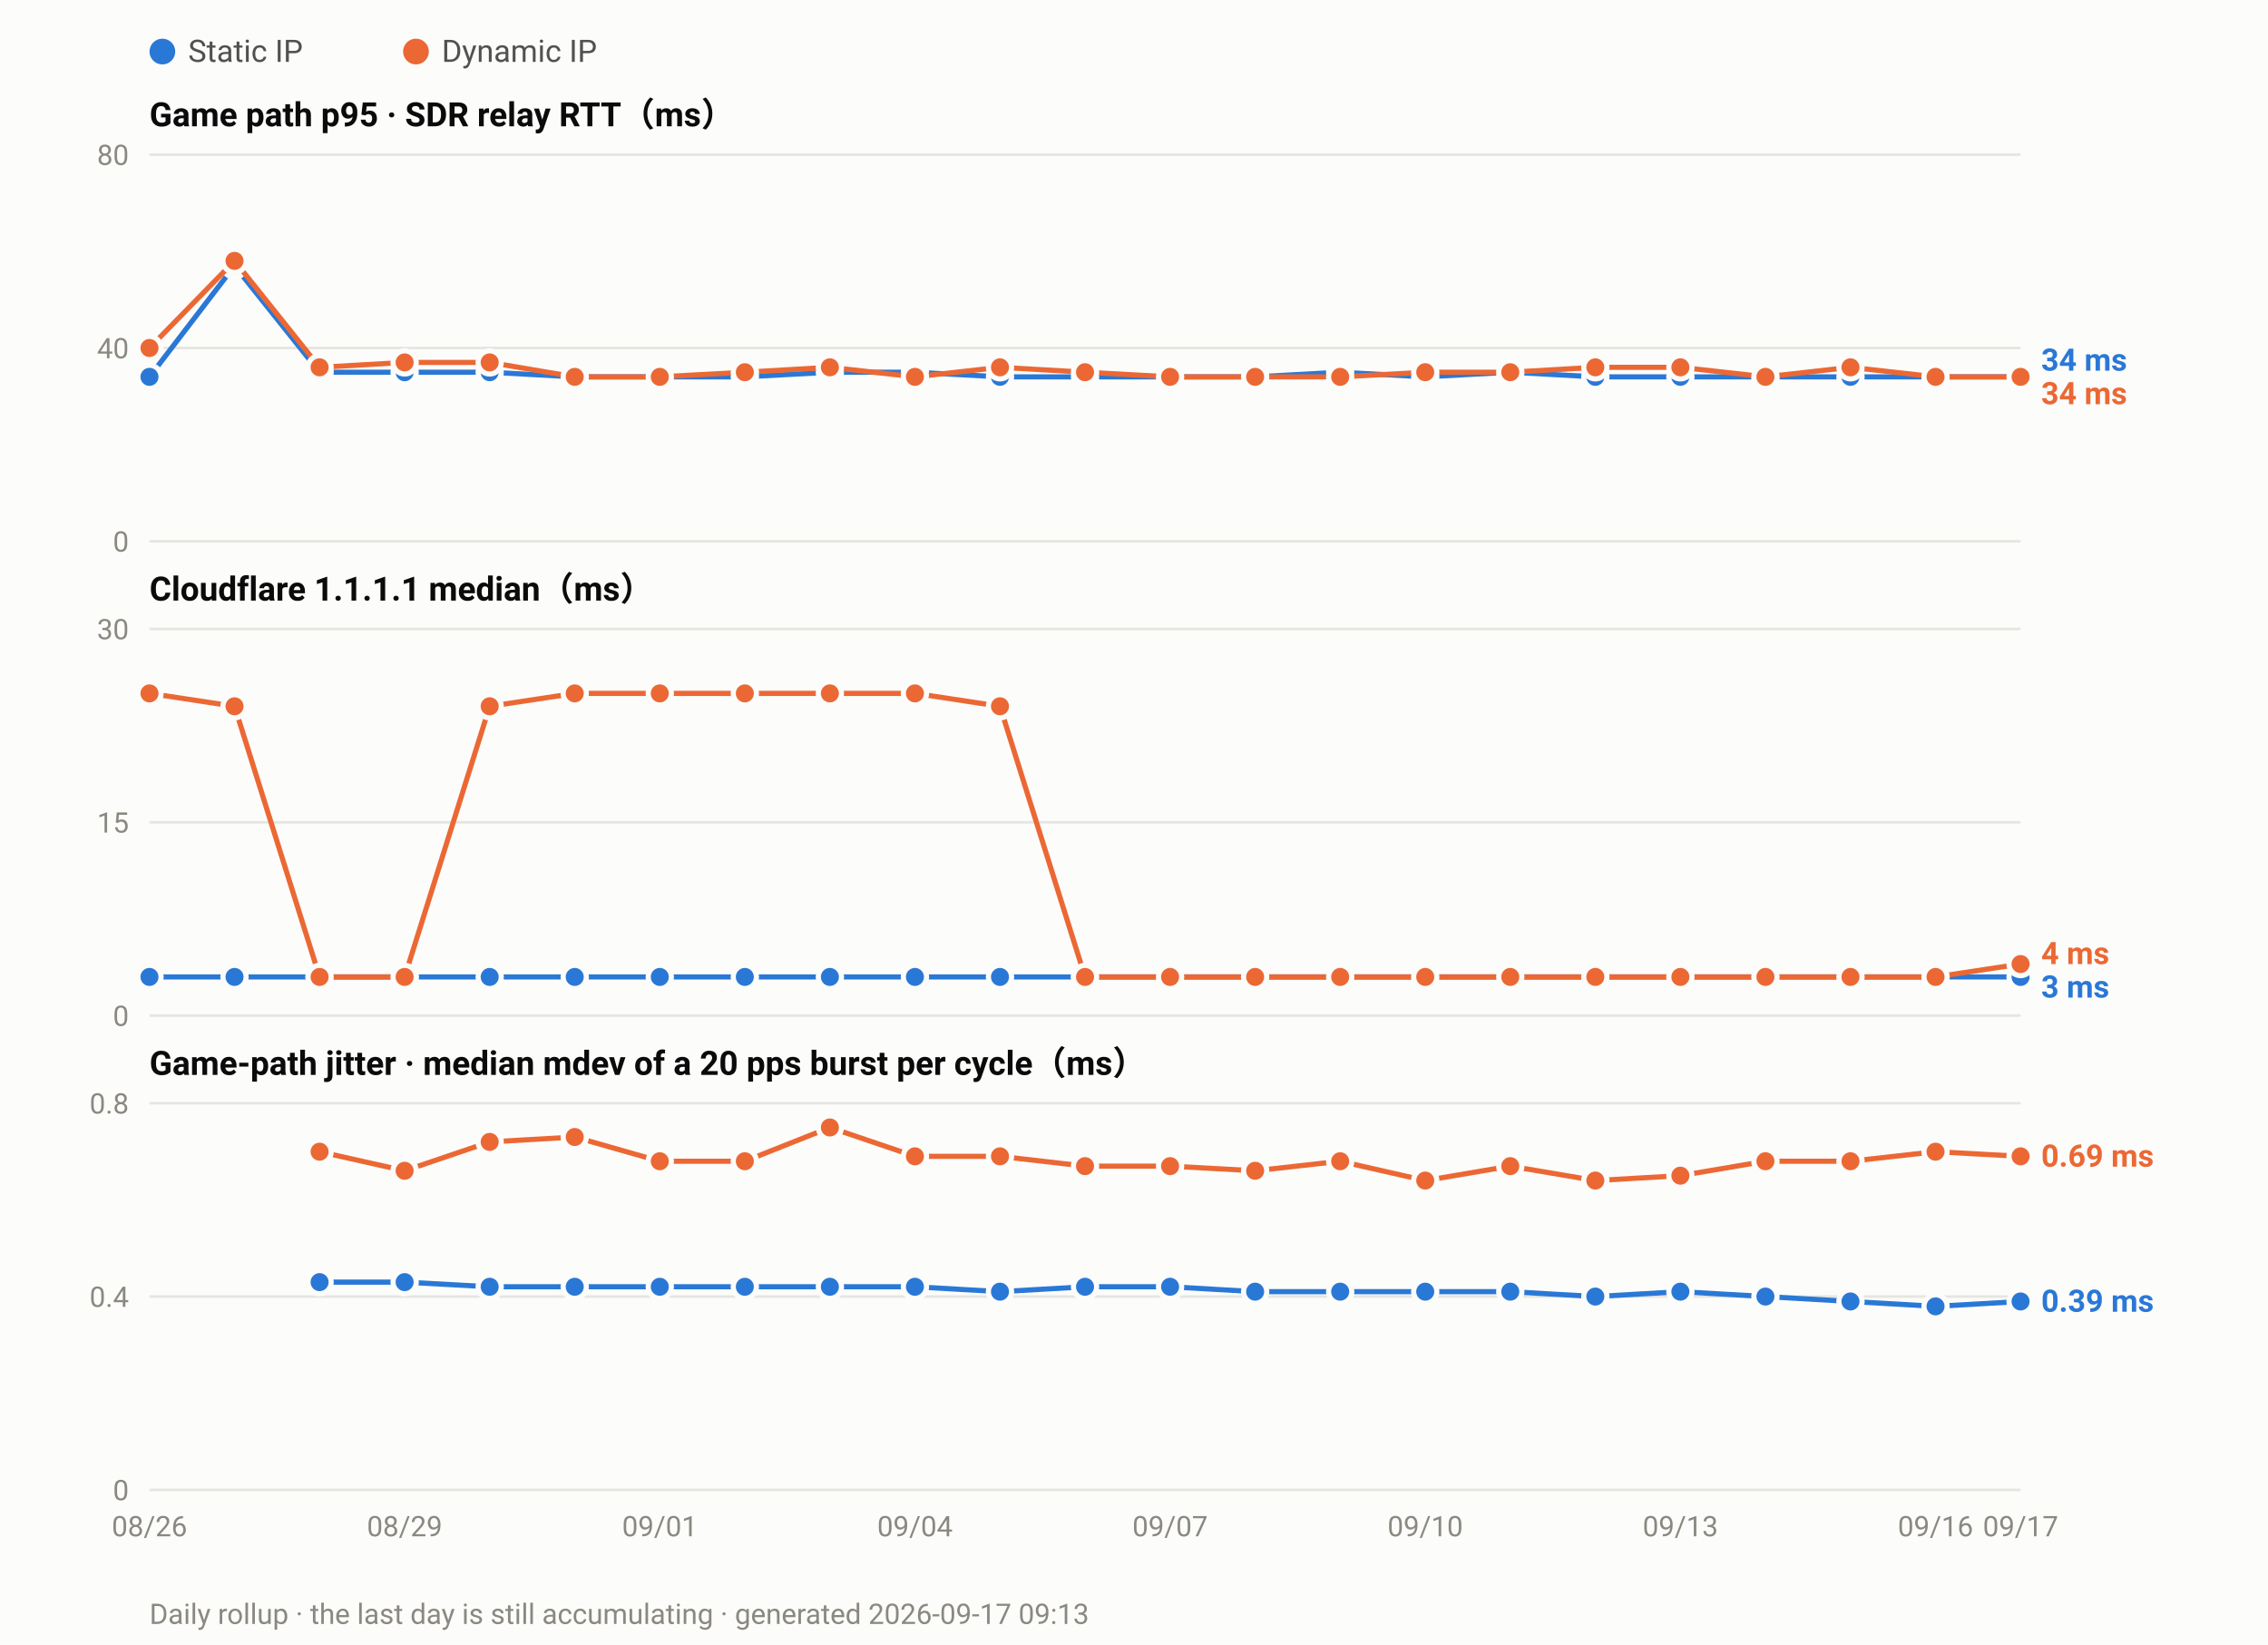
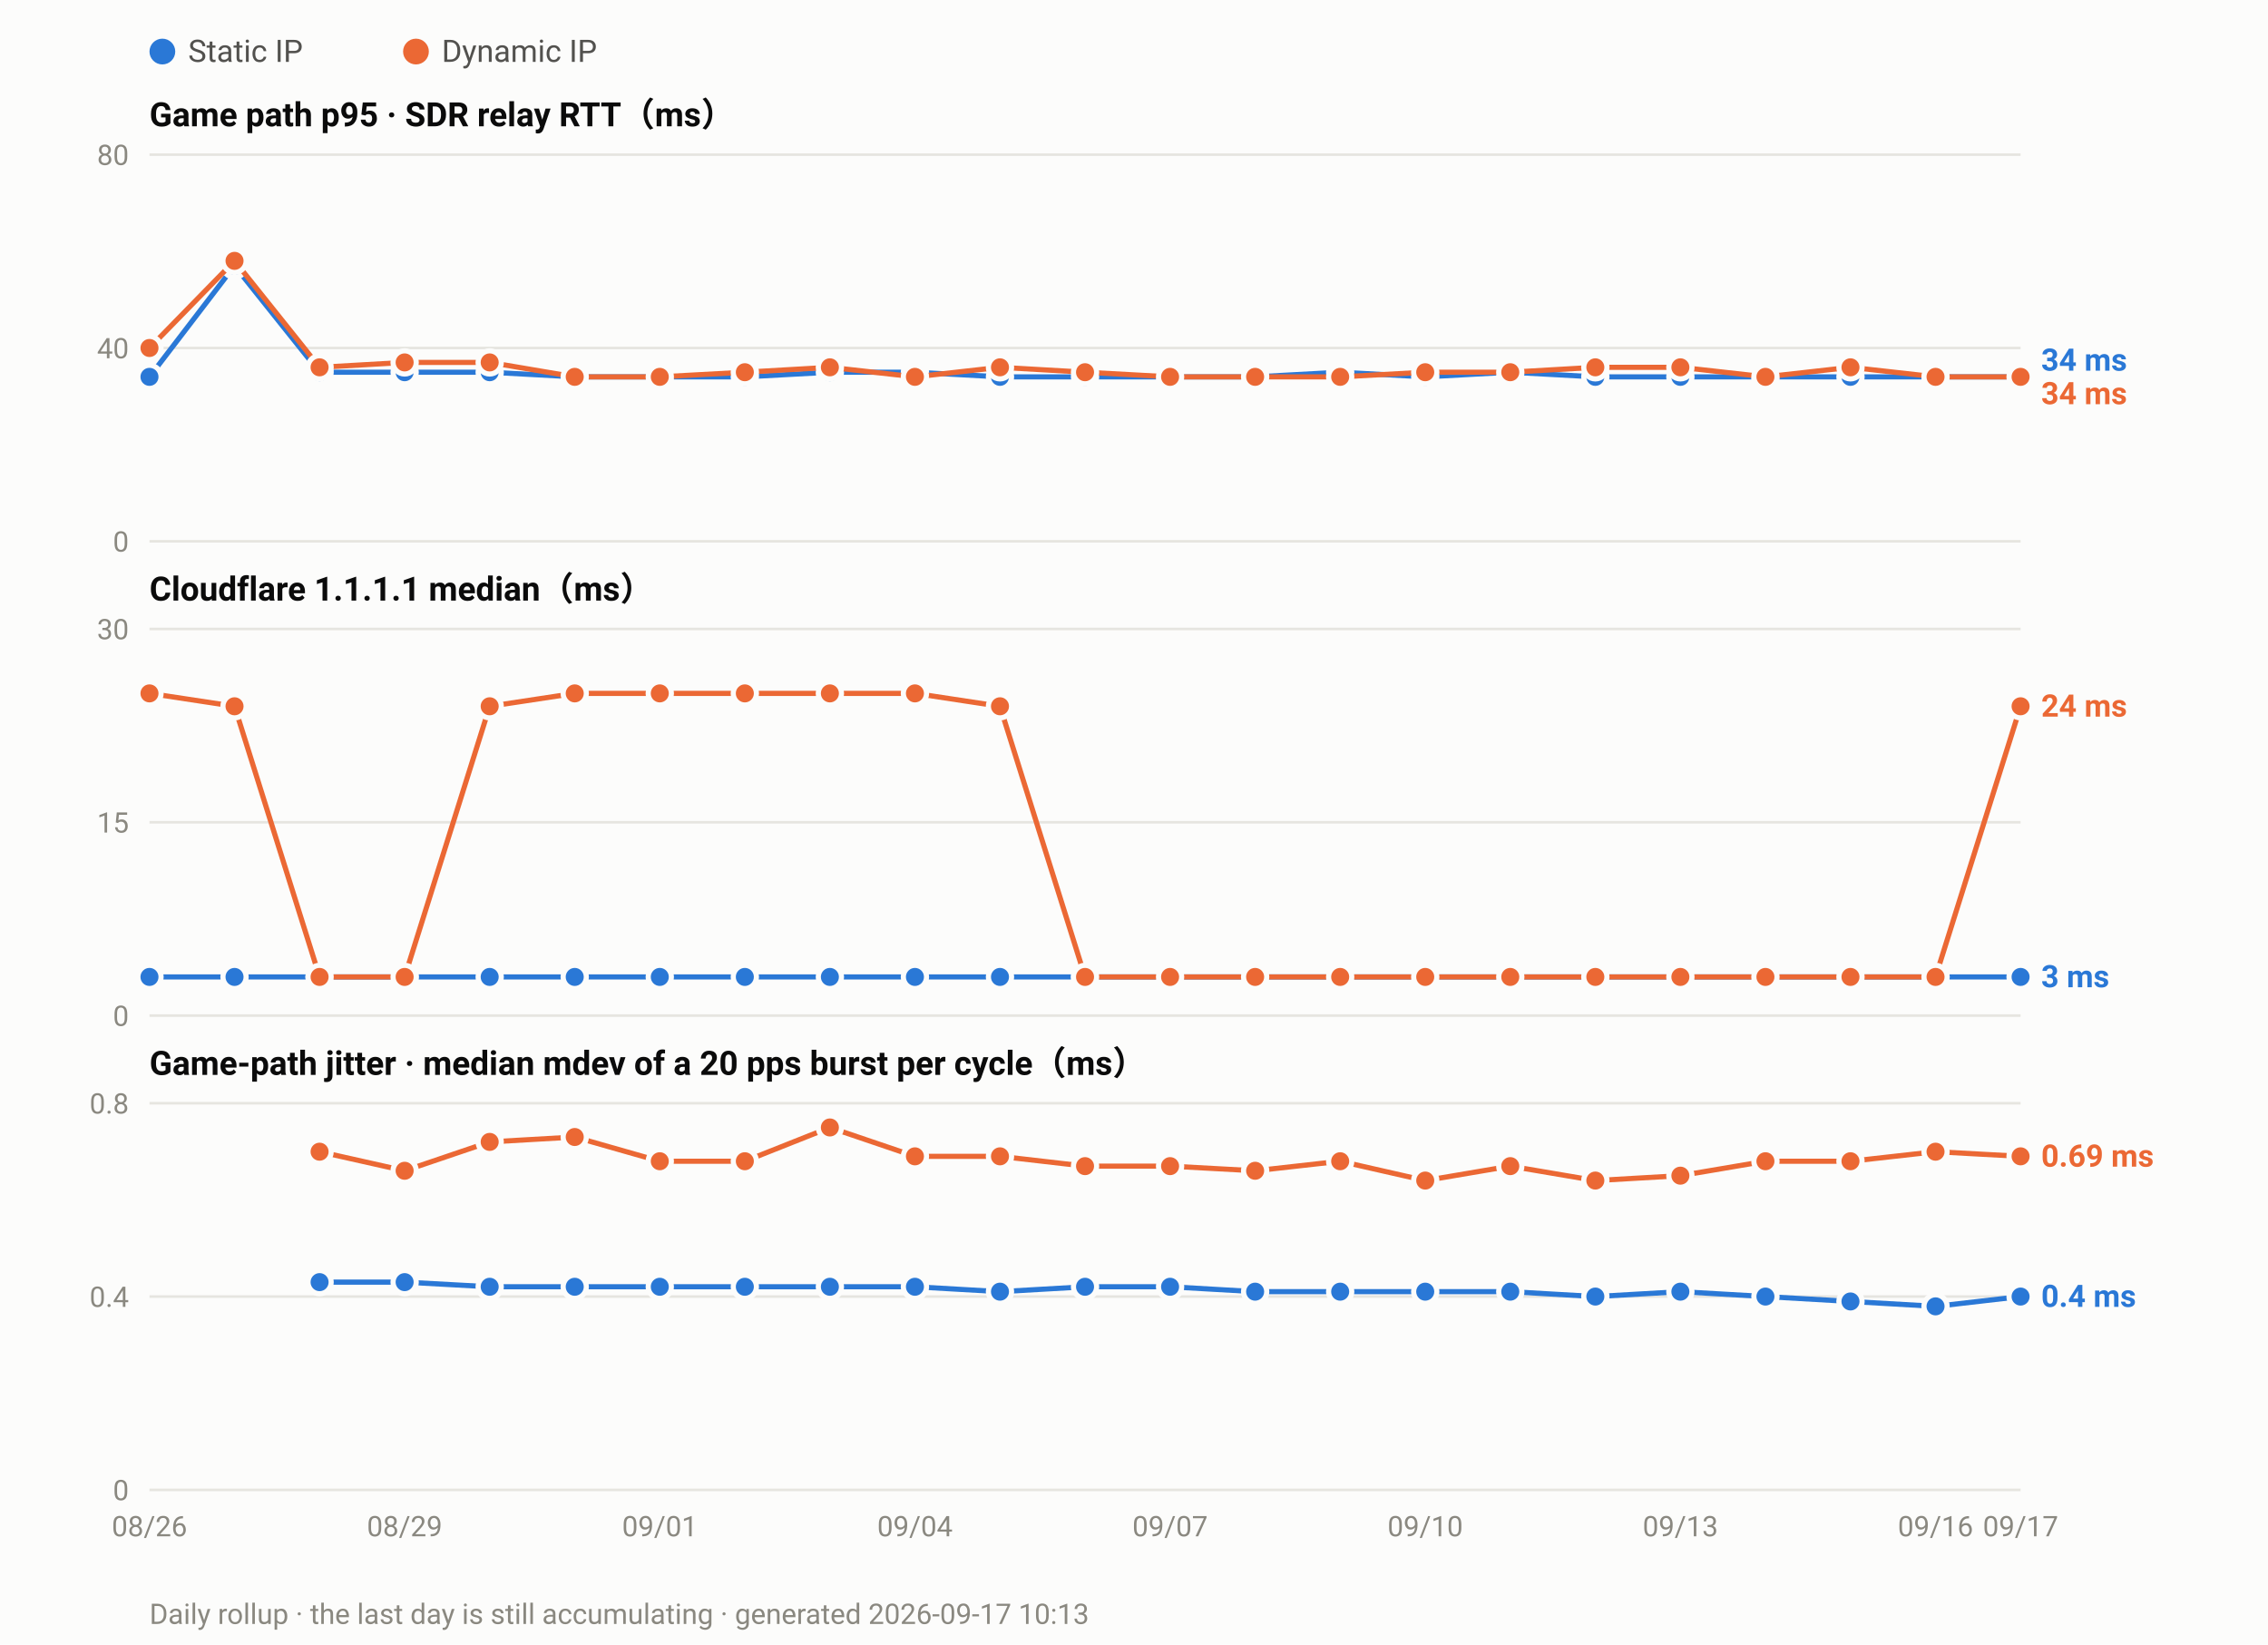
<svg xmlns="http://www.w3.org/2000/svg" width="880" height="638" viewBox="0 0 880 638" font-family="ui-sans-serif,-apple-system,Segoe UI,Roboto,Helvetica,Arial,sans-serif">
  <rect width="880" height="638" fill="#fcfcfb" />
  <circle cx="63.0" cy="20" r="5" fill="#2a78d6" />
  <text x="73.0" y="24" font-size="12" fill="#52514e">Static IP</text>
  <circle cx="161.4" cy="20" r="5" fill="#eb6834" />
  <text x="171.4" y="24" font-size="12" fill="#52514e">Dynamic IP</text>
  <text x="58" y="49.0" font-size="13" font-weight="600" fill="#0b0b0b">Game path p95 · SDR relay RTT（ms）</text>
  <line x1="58" y1="210.0" x2="784.0" y2="210.0" stroke="#e6e5e0" stroke-width="1" />
  <text x="50" y="214.0" font-size="11" text-anchor="end" fill="#8a8880">0</text>
  <line x1="58" y1="135.0" x2="784.0" y2="135.0" stroke="#e6e5e0" stroke-width="1" />
  <text x="50" y="139.0" font-size="11" text-anchor="end" fill="#8a8880">40</text>
  <line x1="58" y1="60.0" x2="784.0" y2="60.0" stroke="#e6e5e0" stroke-width="1" />
  <text x="50" y="64.0" font-size="11" text-anchor="end" fill="#8a8880">80</text>
  <polyline fill="none" stroke="#2a78d6" stroke-width="2" stroke-linejoin="round" points="58.0,146.2 91.0,103.1 124.0,144.4 157.0,144.4 190.0,144.4 223.0,146.2 256.0,146.2 289.0,146.2 322.0,144.4 355.0,144.4 388.0,146.2 421.0,146.2 454.0,146.2 487.0,146.2 520.0,144.4 553.0,146.2 586.0,144.4 619.0,146.2 652.0,146.2 685.0,146.2 718.0,146.2 751.0,146.2 784.0,146.2" />
  <circle cx="58.0" cy="146.2" r="4.5" fill="#2a78d6" stroke="#fcfcfb" stroke-width="2" />
  <circle cx="91.0" cy="103.1" r="4.5" fill="#2a78d6" stroke="#fcfcfb" stroke-width="2" />
  <circle cx="124.0" cy="144.4" r="4.5" fill="#2a78d6" stroke="#fcfcfb" stroke-width="2" />
  <circle cx="157.0" cy="144.4" r="4.5" fill="#2a78d6" stroke="#fcfcfb" stroke-width="2" />
  <circle cx="190.0" cy="144.4" r="4.5" fill="#2a78d6" stroke="#fcfcfb" stroke-width="2" />
  <circle cx="223.0" cy="146.2" r="4.5" fill="#2a78d6" stroke="#fcfcfb" stroke-width="2" />
  <circle cx="256.0" cy="146.2" r="4.5" fill="#2a78d6" stroke="#fcfcfb" stroke-width="2" />
  <circle cx="289.0" cy="146.2" r="4.5" fill="#2a78d6" stroke="#fcfcfb" stroke-width="2" />
  <circle cx="322.0" cy="144.4" r="4.5" fill="#2a78d6" stroke="#fcfcfb" stroke-width="2" />
  <circle cx="355.0" cy="144.4" r="4.5" fill="#2a78d6" stroke="#fcfcfb" stroke-width="2" />
  <circle cx="388.0" cy="146.2" r="4.5" fill="#2a78d6" stroke="#fcfcfb" stroke-width="2" />
  <circle cx="421.0" cy="146.2" r="4.5" fill="#2a78d6" stroke="#fcfcfb" stroke-width="2" />
  <circle cx="454.0" cy="146.2" r="4.5" fill="#2a78d6" stroke="#fcfcfb" stroke-width="2" />
  <circle cx="487.0" cy="146.2" r="4.5" fill="#2a78d6" stroke="#fcfcfb" stroke-width="2" />
  <circle cx="520.0" cy="144.4" r="4.5" fill="#2a78d6" stroke="#fcfcfb" stroke-width="2" />
  <circle cx="553.0" cy="146.2" r="4.5" fill="#2a78d6" stroke="#fcfcfb" stroke-width="2" />
  <circle cx="586.0" cy="144.4" r="4.5" fill="#2a78d6" stroke="#fcfcfb" stroke-width="2" />
  <circle cx="619.0" cy="146.2" r="4.5" fill="#2a78d6" stroke="#fcfcfb" stroke-width="2" />
  <circle cx="652.0" cy="146.2" r="4.5" fill="#2a78d6" stroke="#fcfcfb" stroke-width="2" />
  <circle cx="685.0" cy="146.2" r="4.5" fill="#2a78d6" stroke="#fcfcfb" stroke-width="2" />
  <circle cx="718.0" cy="146.2" r="4.5" fill="#2a78d6" stroke="#fcfcfb" stroke-width="2" />
  <circle cx="751.0" cy="146.2" r="4.5" fill="#2a78d6" stroke="#fcfcfb" stroke-width="2" />
  <circle cx="784.0" cy="146.2" r="4.5" fill="#2a78d6" stroke="#fcfcfb" stroke-width="2" />
  <polyline fill="none" stroke="#eb6834" stroke-width="2" stroke-linejoin="round" points="58.0,135.0 91.0,101.2 124.0,142.5 157.0,140.6 190.0,140.6 223.0,146.2 256.0,146.2 289.0,144.4 322.0,142.5 355.0,146.2 388.0,142.5 421.0,144.4 454.0,146.2 487.0,146.2 520.0,146.2 553.0,144.4 586.0,144.4 619.0,142.5 652.0,142.5 685.0,146.2 718.0,142.5 751.0,146.2 784.0,146.2" />
  <circle cx="58.0" cy="135.0" r="4.5" fill="#eb6834" stroke="#fcfcfb" stroke-width="2" />
  <circle cx="91.0" cy="101.2" r="4.5" fill="#eb6834" stroke="#fcfcfb" stroke-width="2" />
  <circle cx="124.0" cy="142.5" r="4.5" fill="#eb6834" stroke="#fcfcfb" stroke-width="2" />
  <circle cx="157.0" cy="140.6" r="4.5" fill="#eb6834" stroke="#fcfcfb" stroke-width="2" />
  <circle cx="190.0" cy="140.6" r="4.5" fill="#eb6834" stroke="#fcfcfb" stroke-width="2" />
  <circle cx="223.0" cy="146.2" r="4.5" fill="#eb6834" stroke="#fcfcfb" stroke-width="2" />
  <circle cx="256.0" cy="146.2" r="4.5" fill="#eb6834" stroke="#fcfcfb" stroke-width="2" />
  <circle cx="289.0" cy="144.4" r="4.5" fill="#eb6834" stroke="#fcfcfb" stroke-width="2" />
  <circle cx="322.0" cy="142.5" r="4.5" fill="#eb6834" stroke="#fcfcfb" stroke-width="2" />
  <circle cx="355.0" cy="146.2" r="4.5" fill="#eb6834" stroke="#fcfcfb" stroke-width="2" />
  <circle cx="388.0" cy="142.5" r="4.5" fill="#eb6834" stroke="#fcfcfb" stroke-width="2" />
  <circle cx="421.0" cy="144.4" r="4.5" fill="#eb6834" stroke="#fcfcfb" stroke-width="2" />
  <circle cx="454.0" cy="146.2" r="4.5" fill="#eb6834" stroke="#fcfcfb" stroke-width="2" />
  <circle cx="487.0" cy="146.2" r="4.5" fill="#eb6834" stroke="#fcfcfb" stroke-width="2" />
  <circle cx="520.0" cy="146.2" r="4.5" fill="#eb6834" stroke="#fcfcfb" stroke-width="2" />
  <circle cx="553.0" cy="144.4" r="4.5" fill="#eb6834" stroke="#fcfcfb" stroke-width="2" />
  <circle cx="586.0" cy="144.4" r="4.5" fill="#eb6834" stroke="#fcfcfb" stroke-width="2" />
  <circle cx="619.0" cy="142.5" r="4.5" fill="#eb6834" stroke="#fcfcfb" stroke-width="2" />
  <circle cx="652.0" cy="142.5" r="4.5" fill="#eb6834" stroke="#fcfcfb" stroke-width="2" />
  <circle cx="685.0" cy="146.2" r="4.5" fill="#eb6834" stroke="#fcfcfb" stroke-width="2" />
  <circle cx="718.0" cy="142.5" r="4.5" fill="#eb6834" stroke="#fcfcfb" stroke-width="2" />
  <circle cx="751.0" cy="146.2" r="4.5" fill="#eb6834" stroke="#fcfcfb" stroke-width="2" />
  <circle cx="784.0" cy="146.2" r="4.5" fill="#eb6834" stroke="#fcfcfb" stroke-width="2" />
  <text x="792.0" y="143.8" font-size="12" font-weight="600" fill="#2a78d6">34 ms</text>
  <text x="792.0" y="156.8" font-size="12" font-weight="600" fill="#eb6834">34 ms</text>
  <text x="58" y="233.0" font-size="13" font-weight="600" fill="#0b0b0b">Cloudflare 1.1.1.1 median（ms）</text>
  <line x1="58" y1="394.0" x2="784.0" y2="394.0" stroke="#e6e5e0" stroke-width="1" />
  <text x="50" y="398.0" font-size="11" text-anchor="end" fill="#8a8880">0</text>
  <line x1="58" y1="319.0" x2="784.0" y2="319.0" stroke="#e6e5e0" stroke-width="1" />
  <text x="50" y="323.0" font-size="11" text-anchor="end" fill="#8a8880">15</text>
  <line x1="58" y1="244.0" x2="784.0" y2="244.0" stroke="#e6e5e0" stroke-width="1" />
  <text x="50" y="248.0" font-size="11" text-anchor="end" fill="#8a8880">30</text>
  <polyline fill="none" stroke="#2a78d6" stroke-width="2" stroke-linejoin="round" points="58.0,379.0 91.0,379.0 124.0,379.0 157.0,379.0 190.0,379.0 223.0,379.0 256.0,379.0 289.0,379.0 322.0,379.0 355.0,379.0 388.0,379.0 421.0,379.0 454.0,379.0 487.0,379.0 520.0,379.0 553.0,379.0 586.0,379.0 619.0,379.0 652.0,379.0 685.0,379.0 718.0,379.0 751.0,379.0 784.0,379.0" />
  <circle cx="58.0" cy="379.0" r="4.5" fill="#2a78d6" stroke="#fcfcfb" stroke-width="2" />
  <circle cx="91.0" cy="379.0" r="4.5" fill="#2a78d6" stroke="#fcfcfb" stroke-width="2" />
  <circle cx="124.0" cy="379.0" r="4.5" fill="#2a78d6" stroke="#fcfcfb" stroke-width="2" />
  <circle cx="157.0" cy="379.0" r="4.5" fill="#2a78d6" stroke="#fcfcfb" stroke-width="2" />
  <circle cx="190.0" cy="379.0" r="4.5" fill="#2a78d6" stroke="#fcfcfb" stroke-width="2" />
  <circle cx="223.0" cy="379.0" r="4.5" fill="#2a78d6" stroke="#fcfcfb" stroke-width="2" />
  <circle cx="256.0" cy="379.0" r="4.5" fill="#2a78d6" stroke="#fcfcfb" stroke-width="2" />
  <circle cx="289.0" cy="379.0" r="4.5" fill="#2a78d6" stroke="#fcfcfb" stroke-width="2" />
  <circle cx="322.0" cy="379.0" r="4.5" fill="#2a78d6" stroke="#fcfcfb" stroke-width="2" />
  <circle cx="355.0" cy="379.0" r="4.5" fill="#2a78d6" stroke="#fcfcfb" stroke-width="2" />
  <circle cx="388.0" cy="379.0" r="4.5" fill="#2a78d6" stroke="#fcfcfb" stroke-width="2" />
  <circle cx="421.0" cy="379.0" r="4.5" fill="#2a78d6" stroke="#fcfcfb" stroke-width="2" />
  <circle cx="454.0" cy="379.0" r="4.5" fill="#2a78d6" stroke="#fcfcfb" stroke-width="2" />
  <circle cx="487.0" cy="379.0" r="4.5" fill="#2a78d6" stroke="#fcfcfb" stroke-width="2" />
  <circle cx="520.0" cy="379.0" r="4.5" fill="#2a78d6" stroke="#fcfcfb" stroke-width="2" />
  <circle cx="553.0" cy="379.0" r="4.5" fill="#2a78d6" stroke="#fcfcfb" stroke-width="2" />
  <circle cx="586.0" cy="379.0" r="4.5" fill="#2a78d6" stroke="#fcfcfb" stroke-width="2" />
  <circle cx="619.0" cy="379.0" r="4.5" fill="#2a78d6" stroke="#fcfcfb" stroke-width="2" />
  <circle cx="652.0" cy="379.0" r="4.5" fill="#2a78d6" stroke="#fcfcfb" stroke-width="2" />
  <circle cx="685.0" cy="379.0" r="4.5" fill="#2a78d6" stroke="#fcfcfb" stroke-width="2" />
  <circle cx="718.0" cy="379.0" r="4.5" fill="#2a78d6" stroke="#fcfcfb" stroke-width="2" />
  <circle cx="751.0" cy="379.0" r="4.5" fill="#2a78d6" stroke="#fcfcfb" stroke-width="2" />
  <circle cx="784.0" cy="379.0" r="4.5" fill="#2a78d6" stroke="#fcfcfb" stroke-width="2" />
-   <polyline fill="none" stroke="#eb6834" stroke-width="2" stroke-linejoin="round" points="58.0,269.0 91.0,274.0 124.0,379.0 157.0,379.0 190.0,274.0 223.0,269.0 256.0,269.0 289.0,269.0 322.0,269.0 355.0,269.0 388.0,274.0 421.0,379.0 454.0,379.0 487.0,379.0 520.0,379.0 553.0,379.0 586.0,379.0 619.0,379.0 652.0,379.0 685.0,379.0 718.0,379.0 751.0,379.0 784.0,374.0" />
+   <polyline fill="none" stroke="#eb6834" stroke-width="2" stroke-linejoin="round" points="58.0,269.0 91.0,274.0 124.0,379.0 157.0,379.0 190.0,274.0 223.0,269.0 256.0,269.0 289.0,269.0 322.0,269.0 355.0,269.0 388.0,274.0 421.0,379.0 454.0,379.0 487.0,379.0 520.0,379.0 553.0,379.0 586.0,379.0 619.0,379.0 652.0,379.0 685.0,379.0 718.0,379.0 751.0,379.0 784.0,274.0" />
  <circle cx="58.0" cy="269.0" r="4.5" fill="#eb6834" stroke="#fcfcfb" stroke-width="2" />
  <circle cx="91.0" cy="274.0" r="4.5" fill="#eb6834" stroke="#fcfcfb" stroke-width="2" />
  <circle cx="124.0" cy="379.0" r="4.5" fill="#eb6834" stroke="#fcfcfb" stroke-width="2" />
  <circle cx="157.0" cy="379.0" r="4.5" fill="#eb6834" stroke="#fcfcfb" stroke-width="2" />
  <circle cx="190.0" cy="274.0" r="4.5" fill="#eb6834" stroke="#fcfcfb" stroke-width="2" />
  <circle cx="223.0" cy="269.0" r="4.5" fill="#eb6834" stroke="#fcfcfb" stroke-width="2" />
  <circle cx="256.0" cy="269.0" r="4.5" fill="#eb6834" stroke="#fcfcfb" stroke-width="2" />
  <circle cx="289.0" cy="269.0" r="4.5" fill="#eb6834" stroke="#fcfcfb" stroke-width="2" />
  <circle cx="322.0" cy="269.0" r="4.5" fill="#eb6834" stroke="#fcfcfb" stroke-width="2" />
  <circle cx="355.0" cy="269.0" r="4.5" fill="#eb6834" stroke="#fcfcfb" stroke-width="2" />
  <circle cx="388.0" cy="274.0" r="4.5" fill="#eb6834" stroke="#fcfcfb" stroke-width="2" />
  <circle cx="421.0" cy="379.0" r="4.5" fill="#eb6834" stroke="#fcfcfb" stroke-width="2" />
  <circle cx="454.0" cy="379.0" r="4.5" fill="#eb6834" stroke="#fcfcfb" stroke-width="2" />
  <circle cx="487.0" cy="379.0" r="4.5" fill="#eb6834" stroke="#fcfcfb" stroke-width="2" />
  <circle cx="520.0" cy="379.0" r="4.5" fill="#eb6834" stroke="#fcfcfb" stroke-width="2" />
  <circle cx="553.0" cy="379.0" r="4.5" fill="#eb6834" stroke="#fcfcfb" stroke-width="2" />
  <circle cx="586.0" cy="379.0" r="4.5" fill="#eb6834" stroke="#fcfcfb" stroke-width="2" />
  <circle cx="619.0" cy="379.0" r="4.5" fill="#eb6834" stroke="#fcfcfb" stroke-width="2" />
  <circle cx="652.0" cy="379.0" r="4.5" fill="#eb6834" stroke="#fcfcfb" stroke-width="2" />
  <circle cx="685.0" cy="379.0" r="4.5" fill="#eb6834" stroke="#fcfcfb" stroke-width="2" />
  <circle cx="718.0" cy="379.0" r="4.5" fill="#eb6834" stroke="#fcfcfb" stroke-width="2" />
  <circle cx="751.0" cy="379.0" r="4.5" fill="#eb6834" stroke="#fcfcfb" stroke-width="2" />
-   <circle cx="784.0" cy="374.0" r="4.5" fill="#eb6834" stroke="#fcfcfb" stroke-width="2" />
-   <text x="792.0" y="374.0" font-size="12" font-weight="600" fill="#eb6834">4 ms</text>
-   <text x="792.0" y="387.0" font-size="12" font-weight="600" fill="#2a78d6">3 ms</text>
+   <circle cx="784.0" cy="274.0" r="4.5" fill="#eb6834" stroke="#fcfcfb" stroke-width="2" />
+   <text x="792.0" y="278.0" font-size="12" font-weight="600" fill="#eb6834">24 ms</text>
+   <text x="792.0" y="383.0" font-size="12" font-weight="600" fill="#2a78d6">3 ms</text>
  <text x="58" y="417.0" font-size="13" font-weight="600" fill="#0b0b0b">Game-path jitter · median mdev of a 20 pps burst per cycle（ms）</text>
  <line x1="58" y1="578.0" x2="784.0" y2="578.0" stroke="#e6e5e0" stroke-width="1" />
  <text x="50" y="582.0" font-size="11" text-anchor="end" fill="#8a8880">0</text>
  <line x1="58" y1="503.0" x2="784.0" y2="503.0" stroke="#e6e5e0" stroke-width="1" />
  <text x="50" y="507.0" font-size="11" text-anchor="end" fill="#8a8880">0.4</text>
  <line x1="58" y1="428.0" x2="784.0" y2="428.0" stroke="#e6e5e0" stroke-width="1" />
  <text x="50" y="432.0" font-size="11" text-anchor="end" fill="#8a8880">0.8</text>
-   <polyline fill="none" stroke="#2a78d6" stroke-width="2" stroke-linejoin="round" points="124.0,497.4 157.0,497.4 190.0,499.2 223.0,499.2 256.0,499.2 289.0,499.2 322.0,499.2 355.0,499.2 388.0,501.1 421.0,499.2 454.0,499.2 487.0,501.1 520.0,501.1 553.0,501.1 586.0,501.1 619.0,503.0 652.0,501.1 685.0,503.0 718.0,504.9 751.0,506.8 784.0,504.9" />
+   <polyline fill="none" stroke="#2a78d6" stroke-width="2" stroke-linejoin="round" points="124.0,497.4 157.0,497.4 190.0,499.2 223.0,499.2 256.0,499.2 289.0,499.2 322.0,499.2 355.0,499.2 388.0,501.1 421.0,499.2 454.0,499.2 487.0,501.1 520.0,501.1 553.0,501.1 586.0,501.1 619.0,503.0 652.0,501.1 685.0,503.0 718.0,504.9 751.0,506.8 784.0,503.0" />
  <circle cx="124.0" cy="497.4" r="4.5" fill="#2a78d6" stroke="#fcfcfb" stroke-width="2" />
  <circle cx="157.0" cy="497.4" r="4.5" fill="#2a78d6" stroke="#fcfcfb" stroke-width="2" />
  <circle cx="190.0" cy="499.2" r="4.5" fill="#2a78d6" stroke="#fcfcfb" stroke-width="2" />
  <circle cx="223.0" cy="499.2" r="4.5" fill="#2a78d6" stroke="#fcfcfb" stroke-width="2" />
  <circle cx="256.0" cy="499.2" r="4.5" fill="#2a78d6" stroke="#fcfcfb" stroke-width="2" />
  <circle cx="289.0" cy="499.2" r="4.5" fill="#2a78d6" stroke="#fcfcfb" stroke-width="2" />
  <circle cx="322.0" cy="499.2" r="4.5" fill="#2a78d6" stroke="#fcfcfb" stroke-width="2" />
  <circle cx="355.0" cy="499.2" r="4.5" fill="#2a78d6" stroke="#fcfcfb" stroke-width="2" />
  <circle cx="388.0" cy="501.1" r="4.5" fill="#2a78d6" stroke="#fcfcfb" stroke-width="2" />
  <circle cx="421.0" cy="499.2" r="4.5" fill="#2a78d6" stroke="#fcfcfb" stroke-width="2" />
  <circle cx="454.0" cy="499.2" r="4.5" fill="#2a78d6" stroke="#fcfcfb" stroke-width="2" />
  <circle cx="487.0" cy="501.1" r="4.5" fill="#2a78d6" stroke="#fcfcfb" stroke-width="2" />
  <circle cx="520.0" cy="501.1" r="4.5" fill="#2a78d6" stroke="#fcfcfb" stroke-width="2" />
  <circle cx="553.0" cy="501.1" r="4.5" fill="#2a78d6" stroke="#fcfcfb" stroke-width="2" />
  <circle cx="586.0" cy="501.1" r="4.5" fill="#2a78d6" stroke="#fcfcfb" stroke-width="2" />
  <circle cx="619.0" cy="503.0" r="4.5" fill="#2a78d6" stroke="#fcfcfb" stroke-width="2" />
  <circle cx="652.0" cy="501.1" r="4.5" fill="#2a78d6" stroke="#fcfcfb" stroke-width="2" />
  <circle cx="685.0" cy="503.0" r="4.5" fill="#2a78d6" stroke="#fcfcfb" stroke-width="2" />
  <circle cx="718.0" cy="504.9" r="4.5" fill="#2a78d6" stroke="#fcfcfb" stroke-width="2" />
  <circle cx="751.0" cy="506.8" r="4.5" fill="#2a78d6" stroke="#fcfcfb" stroke-width="2" />
-   <circle cx="784.0" cy="504.9" r="4.5" fill="#2a78d6" stroke="#fcfcfb" stroke-width="2" />
+   <circle cx="784.0" cy="503.0" r="4.5" fill="#2a78d6" stroke="#fcfcfb" stroke-width="2" />
  <polyline fill="none" stroke="#eb6834" stroke-width="2" stroke-linejoin="round" points="124.0,446.8 157.0,454.2 190.0,443.0 223.0,441.1 256.0,450.5 289.0,450.5 322.0,437.4 355.0,448.6 388.0,448.6 421.0,452.4 454.0,452.4 487.0,454.2 520.0,450.5 553.0,458.0 586.0,452.4 619.0,458.0 652.0,456.1 685.0,450.5 718.0,450.5 751.0,446.8 784.0,448.6" />
  <circle cx="124.0" cy="446.8" r="4.5" fill="#eb6834" stroke="#fcfcfb" stroke-width="2" />
  <circle cx="157.0" cy="454.2" r="4.5" fill="#eb6834" stroke="#fcfcfb" stroke-width="2" />
  <circle cx="190.0" cy="443.0" r="4.5" fill="#eb6834" stroke="#fcfcfb" stroke-width="2" />
  <circle cx="223.0" cy="441.1" r="4.5" fill="#eb6834" stroke="#fcfcfb" stroke-width="2" />
  <circle cx="256.0" cy="450.5" r="4.5" fill="#eb6834" stroke="#fcfcfb" stroke-width="2" />
  <circle cx="289.0" cy="450.5" r="4.5" fill="#eb6834" stroke="#fcfcfb" stroke-width="2" />
  <circle cx="322.0" cy="437.4" r="4.5" fill="#eb6834" stroke="#fcfcfb" stroke-width="2" />
  <circle cx="355.0" cy="448.6" r="4.5" fill="#eb6834" stroke="#fcfcfb" stroke-width="2" />
  <circle cx="388.0" cy="448.6" r="4.5" fill="#eb6834" stroke="#fcfcfb" stroke-width="2" />
  <circle cx="421.0" cy="452.4" r="4.5" fill="#eb6834" stroke="#fcfcfb" stroke-width="2" />
  <circle cx="454.0" cy="452.4" r="4.5" fill="#eb6834" stroke="#fcfcfb" stroke-width="2" />
  <circle cx="487.0" cy="454.2" r="4.5" fill="#eb6834" stroke="#fcfcfb" stroke-width="2" />
  <circle cx="520.0" cy="450.5" r="4.5" fill="#eb6834" stroke="#fcfcfb" stroke-width="2" />
  <circle cx="553.0" cy="458.0" r="4.5" fill="#eb6834" stroke="#fcfcfb" stroke-width="2" />
  <circle cx="586.0" cy="452.4" r="4.5" fill="#eb6834" stroke="#fcfcfb" stroke-width="2" />
  <circle cx="619.0" cy="458.0" r="4.5" fill="#eb6834" stroke="#fcfcfb" stroke-width="2" />
  <circle cx="652.0" cy="456.1" r="4.5" fill="#eb6834" stroke="#fcfcfb" stroke-width="2" />
  <circle cx="685.0" cy="450.5" r="4.5" fill="#eb6834" stroke="#fcfcfb" stroke-width="2" />
  <circle cx="718.0" cy="450.5" r="4.5" fill="#eb6834" stroke="#fcfcfb" stroke-width="2" />
  <circle cx="751.0" cy="446.8" r="4.5" fill="#eb6834" stroke="#fcfcfb" stroke-width="2" />
  <circle cx="784.0" cy="448.6" r="4.5" fill="#eb6834" stroke="#fcfcfb" stroke-width="2" />
  <text x="792.0" y="452.6" font-size="12" font-weight="600" fill="#eb6834">0.69 ms</text>
-   <text x="792.0" y="508.9" font-size="12" font-weight="600" fill="#2a78d6">0.39 ms</text>
+   <text x="792.0" y="507.0" font-size="12" font-weight="600" fill="#2a78d6">0.4 ms</text>
  <text x="58.0" y="596.0" font-size="11" text-anchor="middle" fill="#8a8880">08/26</text>
  <text x="157.0" y="596.0" font-size="11" text-anchor="middle" fill="#8a8880">08/29</text>
  <text x="256.0" y="596.0" font-size="11" text-anchor="middle" fill="#8a8880">09/01</text>
  <text x="355.0" y="596.0" font-size="11" text-anchor="middle" fill="#8a8880">09/04</text>
  <text x="454.0" y="596.0" font-size="11" text-anchor="middle" fill="#8a8880">09/07</text>
  <text x="553.0" y="596.0" font-size="11" text-anchor="middle" fill="#8a8880">09/10</text>
  <text x="652.0" y="596.0" font-size="11" text-anchor="middle" fill="#8a8880">09/13</text>
  <text x="751.0" y="596.0" font-size="11" text-anchor="middle" fill="#8a8880">09/16</text>
  <text x="784.0" y="596.0" font-size="11" text-anchor="middle" fill="#8a8880">09/17</text>
-   <text x="58" y="630" font-size="11" fill="#8a8880">Daily rollup · the last day is still accumulating · generated 2026-09-17 09:13</text>
+   <text x="58" y="630" font-size="11" fill="#8a8880">Daily rollup · the last day is still accumulating · generated 2026-09-17 10:13</text>
</svg>
